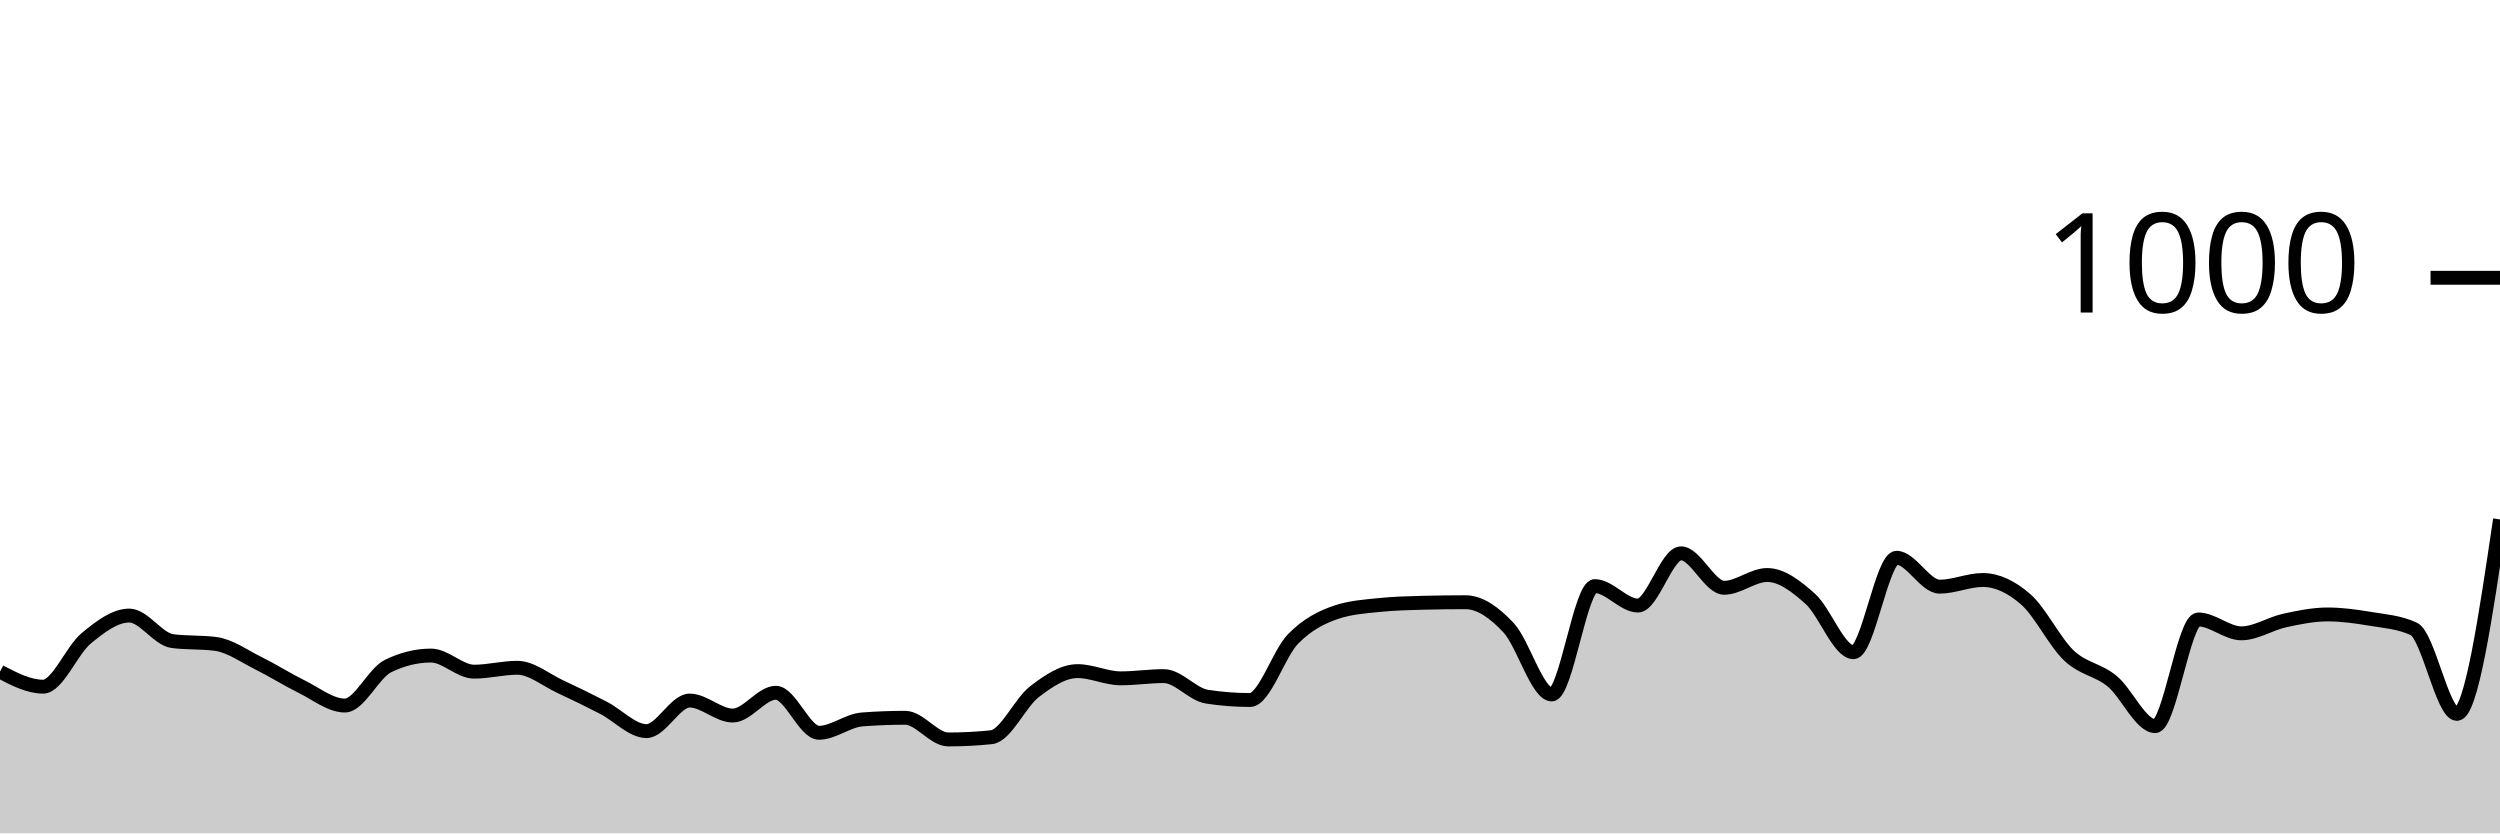
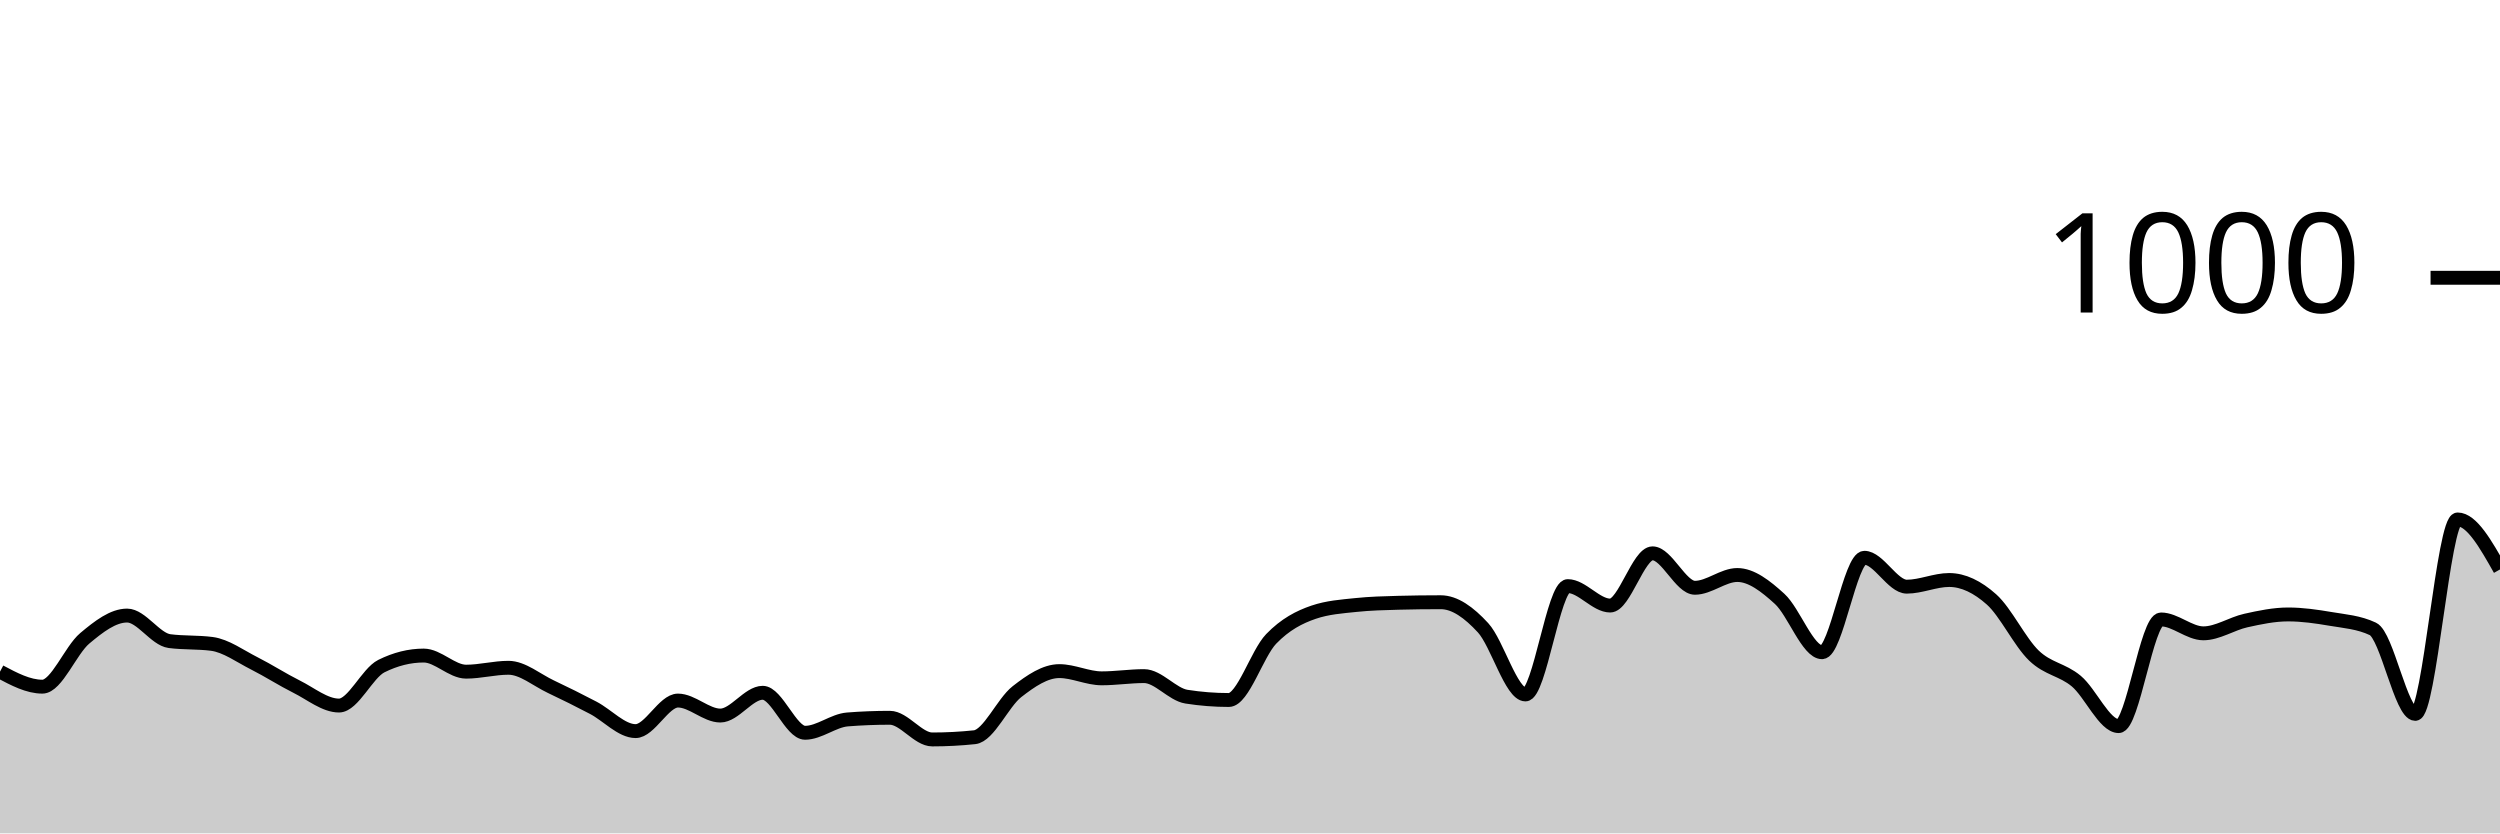
<svg xmlns="http://www.w3.org/2000/svg" viewBox="0 0 180 60">
  <g transform="translate(0,20)">
-     <path class="area" fill="rgba(0, 0, 0, 0.2)" d="M0,28.36C1.034,28.9,2.069,29.44,3.103,29.44C4.138,29.44,5.172,26.813,6.207,25.96C7.241,25.107,8.276,24.32,9.31,24.32C10.345,24.32,11.379,26.027,12.414,26.16C13.448,26.293,14.483,26.227,15.517,26.36C16.552,26.493,17.586,27.247,18.621,27.76C19.655,28.273,20.69,28.933,21.724,29.44C22.759,29.947,23.793,30.8,24.828,30.8C25.862,30.8,26.897,28.467,27.931,27.96C28.966,27.453,30,27.2,31.034,27.2C32.069,27.2,33.103,28.36,34.138,28.36C35.172,28.36,36.207,28.08,37.241,28.08C38.276,28.08,39.31,28.96,40.345,29.44C41.379,29.92,42.414,30.427,43.448,30.96C44.483,31.493,45.517,32.64,46.552,32.64C47.586,32.64,48.621,30.44,49.655,30.44C50.69,30.44,51.724,31.52,52.759,31.52C53.793,31.52,54.828,29.88,55.862,29.88C56.897,29.88,57.931,32.76,58.966,32.76C60,32.76,61.034,31.88,62.069,31.8C63.103,31.72,64.138,31.68,65.172,31.68C66.207,31.68,67.241,33.24,68.276,33.24C69.31,33.24,70.345,33.187,71.379,33.08C72.414,32.973,73.448,30.593,74.483,29.8C75.517,29.007,76.552,28.32,77.586,28.32C78.621,28.32,79.655,28.84,80.69,28.84C81.724,28.84,82.759,28.68,83.793,28.68C84.828,28.68,85.862,30,86.897,30.16C87.931,30.32,88.966,30.4,90,30.4C91.034,30.4,92.069,27.053,93.103,26C94.138,24.947,95.172,24.427,96.207,24.08C97.241,23.733,98.276,23.667,99.31,23.56C100.345,23.453,101.379,23.427,102.414,23.4C103.448,23.373,104.483,23.36,105.517,23.36C106.552,23.36,107.586,24.093,108.621,25.2C109.655,26.307,110.69,30,111.724,30C112.759,30,113.793,22.2,114.828,22.2C115.862,22.2,116.897,23.6,117.931,23.6C118.966,23.6,120,19.84,121.034,19.84C122.069,19.84,123.103,22.32,124.138,22.32C125.172,22.32,126.207,21.4,127.241,21.4C128.276,21.4,129.31,22.193,130.345,23.12C131.379,24.047,132.414,26.96,133.448,26.96C134.483,26.96,135.517,20.16,136.552,20.16C137.586,20.16,138.621,22.24,139.655,22.24C140.69,22.24,141.724,21.76,142.759,21.76C143.793,21.76,144.828,22.253,145.862,23.16C146.897,24.067,147.931,26.22,148.966,27.2C150,28.18,151.034,28.193,152.069,29.04C153.103,29.887,154.138,32.28,155.172,32.28C156.207,32.28,157.241,24.6,158.276,24.6C159.31,24.6,160.345,25.6,161.379,25.6C162.414,25.6,163.448,24.907,164.483,24.68C165.517,24.453,166.552,24.24,167.586,24.24C168.621,24.24,169.655,24.387,170.69,24.56C171.724,24.733,172.759,24.8,173.793,25.28C174.828,25.76,175.862,31.4,176.897,31.4C177.931,31.4,178.966,24.4,180,17.4L180,40C178.966,40,177.931,40,176.897,40C175.862,40,174.828,40,173.793,40C172.759,40,171.724,40,170.69,40C169.655,40,168.621,40,167.586,40C166.552,40,165.517,40,164.483,40C163.448,40,162.414,40,161.379,40C160.345,40,159.31,40,158.276,40C157.241,40,156.207,40,155.172,40C154.138,40,153.103,40,152.069,40C151.034,40,150,40,148.966,40C147.931,40,146.897,40,145.862,40C144.828,40,143.793,40,142.759,40C141.724,40,140.69,40,139.655,40C138.621,40,137.586,40,136.552,40C135.517,40,134.483,40,133.448,40C132.414,40,131.379,40,130.345,40C129.31,40,128.276,40,127.241,40C126.207,40,125.172,40,124.138,40C123.103,40,122.069,40,121.034,40C120,40,118.966,40,117.931,40C116.897,40,115.862,40,114.828,40C113.793,40,112.759,40,111.724,40C110.69,40,109.655,40,108.621,40C107.586,40,106.552,40,105.517,40C104.483,40,103.448,40,102.414,40C101.379,40,100.345,40,99.31,40C98.276,40,97.241,40,96.207,40C95.172,40,94.138,40,93.103,40C92.069,40,91.034,40,90,40C88.966,40,87.931,40,86.897,40C85.862,40,84.828,40,83.793,40C82.759,40,81.724,40,80.69,40C79.655,40,78.621,40,77.586,40C76.552,40,75.517,40,74.483,40C73.448,40,72.414,40,71.379,40C70.345,40,69.31,40,68.276,40C67.241,40,66.207,40,65.172,40C64.138,40,63.103,40,62.069,40C61.034,40,60,40,58.966,40C57.931,40,56.897,40,55.862,40C54.828,40,53.793,40,52.759,40C51.724,40,50.69,40,49.655,40C48.621,40,47.586,40,46.552,40C45.517,40,44.483,40,43.448,40C42.414,40,41.379,40,40.345,40C39.31,40,38.276,40,37.241,40C36.207,40,35.172,40,34.138,40C33.103,40,32.069,40,31.034,40C30,40,28.966,40,27.931,40C26.897,40,25.862,40,24.828,40C23.793,40,22.759,40,21.724,40C20.69,40,19.655,40,18.621,40C17.586,40,16.552,40,15.517,40C14.483,40,13.448,40,12.414,40C11.379,40,10.345,40,9.31,40C8.276,40,7.241,40,6.207,40C5.172,40,4.138,40,3.103,40C2.069,40,1.034,40,0,40Z" />
-     <path class="line" stroke="black" fill="none" d="M0,28.36C1.034,28.9,2.069,29.44,3.103,29.44C4.138,29.44,5.172,26.813,6.207,25.96C7.241,25.107,8.276,24.32,9.31,24.32C10.345,24.32,11.379,26.027,12.414,26.16C13.448,26.293,14.483,26.227,15.517,26.36C16.552,26.493,17.586,27.247,18.621,27.76C19.655,28.273,20.69,28.933,21.724,29.44C22.759,29.947,23.793,30.8,24.828,30.8C25.862,30.8,26.897,28.467,27.931,27.96C28.966,27.453,30,27.2,31.034,27.2C32.069,27.2,33.103,28.36,34.138,28.36C35.172,28.36,36.207,28.08,37.241,28.08C38.276,28.08,39.31,28.96,40.345,29.44C41.379,29.92,42.414,30.427,43.448,30.96C44.483,31.493,45.517,32.64,46.552,32.64C47.586,32.64,48.621,30.44,49.655,30.44C50.69,30.44,51.724,31.52,52.759,31.52C53.793,31.52,54.828,29.88,55.862,29.88C56.897,29.88,57.931,32.76,58.966,32.76C60,32.76,61.034,31.88,62.069,31.8C63.103,31.72,64.138,31.68,65.172,31.68C66.207,31.68,67.241,33.24,68.276,33.24C69.31,33.24,70.345,33.187,71.379,33.08C72.414,32.973,73.448,30.593,74.483,29.8C75.517,29.007,76.552,28.32,77.586,28.32C78.621,28.32,79.655,28.84,80.69,28.84C81.724,28.84,82.759,28.68,83.793,28.68C84.828,28.68,85.862,30,86.897,30.16C87.931,30.32,88.966,30.4,90,30.4C91.034,30.4,92.069,27.053,93.103,26C94.138,24.947,95.172,24.427,96.207,24.08C97.241,23.733,98.276,23.667,99.31,23.56C100.345,23.453,101.379,23.427,102.414,23.4C103.448,23.373,104.483,23.36,105.517,23.36C106.552,23.36,107.586,24.093,108.621,25.2C109.655,26.307,110.69,30,111.724,30C112.759,30,113.793,22.2,114.828,22.2C115.862,22.2,116.897,23.6,117.931,23.6C118.966,23.6,120,19.84,121.034,19.84C122.069,19.84,123.103,22.32,124.138,22.32C125.172,22.32,126.207,21.4,127.241,21.4C128.276,21.4,129.31,22.193,130.345,23.12C131.379,24.047,132.414,26.96,133.448,26.96C134.483,26.96,135.517,20.16,136.552,20.16C137.586,20.16,138.621,22.24,139.655,22.24C140.69,22.24,141.724,21.76,142.759,21.76C143.793,21.76,144.828,22.253,145.862,23.16C146.897,24.067,147.931,26.22,148.966,27.2C150,28.18,151.034,28.193,152.069,29.04C153.103,29.887,154.138,32.28,155.172,32.28C156.207,32.28,157.241,24.6,158.276,24.6C159.31,24.6,160.345,25.6,161.379,25.6C162.414,25.6,163.448,24.907,164.483,24.68C165.517,24.453,166.552,24.24,167.586,24.24C168.621,24.24,169.655,24.387,170.69,24.56C171.724,24.733,172.759,24.8,173.793,25.28C174.828,25.76,175.862,31.4,176.897,31.4C177.931,31.4,178.966,24.4,180,17.4" />
+     <path class="area" fill="rgba(0, 0, 0, 0.2)" d="M0,28.36C1.017,28.9,2.034,29.44,3.051,29.44C4.068,29.44,5.085,26.813,6.102,25.96C7.119,25.107,8.136,24.32,9.153,24.32C10.169,24.32,11.186,26.027,12.203,26.16C13.22,26.293,14.237,26.227,15.254,26.36C16.271,26.493,17.288,27.247,18.305,27.76C19.322,28.273,20.339,28.933,21.356,29.44C22.373,29.947,23.39,30.8,24.407,30.8C25.424,30.8,26.441,28.467,27.458,27.96C28.475,27.453,29.492,27.2,30.508,27.2C31.525,27.2,32.542,28.36,33.559,28.36C34.576,28.36,35.593,28.08,36.61,28.08C37.627,28.08,38.644,28.96,39.661,29.44C40.678,29.92,41.695,30.427,42.712,30.96C43.729,31.493,44.746,32.64,45.763,32.64C46.78,32.64,47.797,30.44,48.814,30.44C49.831,30.44,50.847,31.52,51.864,31.52C52.881,31.52,53.898,29.88,54.915,29.88C55.932,29.88,56.949,32.76,57.966,32.76C58.983,32.76,60,31.88,61.017,31.8C62.034,31.72,63.051,31.68,64.068,31.68C65.085,31.68,66.102,33.24,67.119,33.24C68.136,33.24,69.153,33.187,70.169,33.08C71.186,32.973,72.203,30.593,73.22,29.8C74.237,29.007,75.254,28.32,76.271,28.32C77.288,28.32,78.305,28.84,79.322,28.84C80.339,28.84,81.356,28.68,82.373,28.68C83.39,28.68,84.407,30,85.424,30.16C86.441,30.32,87.458,30.4,88.475,30.4C89.492,30.4,90.508,27.053,91.525,26C92.542,24.947,93.559,24.427,94.576,24.08C95.593,23.733,96.61,23.667,97.627,23.56C98.644,23.453,99.661,23.427,100.678,23.4C101.695,23.373,102.712,23.36,103.729,23.36C104.746,23.36,105.763,24.093,106.78,25.2C107.797,26.307,108.814,30,109.831,30C110.847,30,111.864,22.2,112.881,22.2C113.898,22.2,114.915,23.6,115.932,23.6C116.949,23.6,117.966,19.84,118.983,19.84C120,19.84,121.017,22.32,122.034,22.32C123.051,22.32,124.068,21.4,125.085,21.4C126.102,21.4,127.119,22.193,128.136,23.12C129.153,24.047,130.169,26.96,131.186,26.96C132.203,26.96,133.22,20.16,134.237,20.16C135.254,20.16,136.271,22.24,137.288,22.24C138.305,22.24,139.322,21.76,140.339,21.76C141.356,21.76,142.373,22.253,143.39,23.16C144.407,24.067,145.424,26.22,146.441,27.2C147.458,28.18,148.475,28.193,149.492,29.04C150.508,29.887,151.525,32.28,152.542,32.28C153.559,32.28,154.576,24.6,155.593,24.6C156.61,24.6,157.627,25.6,158.644,25.6C159.661,25.6,160.678,24.907,161.695,24.68C162.712,24.453,163.729,24.24,164.746,24.24C165.763,24.24,166.78,24.387,167.797,24.56C168.814,24.733,169.831,24.8,170.847,25.28C171.864,25.76,172.881,31.4,173.898,31.4C174.915,31.4,175.932,17.4,176.949,17.4C177.966,17.4,178.983,19.2,180,21L180,40C178.983,40,177.966,40,176.949,40C175.932,40,174.915,40,173.898,40C172.881,40,171.864,40,170.847,40C169.831,40,168.814,40,167.797,40C166.78,40,165.763,40,164.746,40C163.729,40,162.712,40,161.695,40C160.678,40,159.661,40,158.644,40C157.627,40,156.61,40,155.593,40C154.576,40,153.559,40,152.542,40C151.525,40,150.508,40,149.492,40C148.475,40,147.458,40,146.441,40C145.424,40,144.407,40,143.39,40C142.373,40,141.356,40,140.339,40C139.322,40,138.305,40,137.288,40C136.271,40,135.254,40,134.237,40C133.22,40,132.203,40,131.186,40C130.169,40,129.153,40,128.136,40C127.119,40,126.102,40,125.085,40C124.068,40,123.051,40,122.034,40C121.017,40,120,40,118.983,40C117.966,40,116.949,40,115.932,40C114.915,40,113.898,40,112.881,40C111.864,40,110.847,40,109.831,40C108.814,40,107.797,40,106.78,40C105.763,40,104.746,40,103.729,40C102.712,40,101.695,40,100.678,40C99.661,40,98.644,40,97.627,40C96.61,40,95.593,40,94.576,40C93.559,40,92.542,40,91.525,40C90.508,40,89.492,40,88.475,40C87.458,40,86.441,40,85.424,40C84.407,40,83.39,40,82.373,40C81.356,40,80.339,40,79.322,40C78.305,40,77.288,40,76.271,40C75.254,40,74.237,40,73.22,40C72.203,40,71.186,40,70.169,40C69.153,40,68.136,40,67.119,40C66.102,40,65.085,40,64.068,40C63.051,40,62.034,40,61.017,40C60,40,58.983,40,57.966,40C56.949,40,55.932,40,54.915,40C53.898,40,52.881,40,51.864,40C50.847,40,49.831,40,48.814,40C47.797,40,46.78,40,45.763,40C44.746,40,43.729,40,42.712,40C41.695,40,40.678,40,39.661,40C38.644,40,37.627,40,36.61,40C35.593,40,34.576,40,33.559,40C32.542,40,31.525,40,30.508,40C29.492,40,28.475,40,27.458,40C26.441,40,25.424,40,24.407,40C23.39,40,22.373,40,21.356,40C20.339,40,19.322,40,18.305,40C17.288,40,16.271,40,15.254,40C14.237,40,13.22,40,12.203,40C11.186,40,10.169,40,9.153,40C8.136,40,7.119,40,6.102,40C5.085,40,4.068,40,3.051,40C2.034,40,1.017,40,0,40Z" />
+     <path class="line" stroke="black" fill="none" d="M0,28.36C1.017,28.9,2.034,29.44,3.051,29.44C4.068,29.44,5.085,26.813,6.102,25.96C7.119,25.107,8.136,24.32,9.153,24.32C10.169,24.32,11.186,26.027,12.203,26.16C13.22,26.293,14.237,26.227,15.254,26.36C16.271,26.493,17.288,27.247,18.305,27.76C19.322,28.273,20.339,28.933,21.356,29.44C22.373,29.947,23.39,30.8,24.407,30.8C25.424,30.8,26.441,28.467,27.458,27.96C28.475,27.453,29.492,27.2,30.508,27.2C31.525,27.2,32.542,28.36,33.559,28.36C34.576,28.36,35.593,28.08,36.61,28.08C37.627,28.08,38.644,28.96,39.661,29.44C40.678,29.92,41.695,30.427,42.712,30.96C43.729,31.493,44.746,32.64,45.763,32.64C46.78,32.64,47.797,30.44,48.814,30.44C49.831,30.44,50.847,31.52,51.864,31.52C52.881,31.52,53.898,29.88,54.915,29.88C55.932,29.88,56.949,32.76,57.966,32.76C58.983,32.76,60,31.88,61.017,31.8C62.034,31.72,63.051,31.68,64.068,31.68C65.085,31.68,66.102,33.24,67.119,33.24C68.136,33.24,69.153,33.187,70.169,33.08C71.186,32.973,72.203,30.593,73.22,29.8C74.237,29.007,75.254,28.32,76.271,28.32C77.288,28.32,78.305,28.84,79.322,28.84C80.339,28.84,81.356,28.68,82.373,28.68C83.39,28.68,84.407,30,85.424,30.16C86.441,30.32,87.458,30.4,88.475,30.4C89.492,30.4,90.508,27.053,91.525,26C92.542,24.947,93.559,24.427,94.576,24.08C95.593,23.733,96.61,23.667,97.627,23.56C98.644,23.453,99.661,23.427,100.678,23.4C101.695,23.373,102.712,23.36,103.729,23.36C104.746,23.36,105.763,24.093,106.78,25.2C107.797,26.307,108.814,30,109.831,30C110.847,30,111.864,22.2,112.881,22.2C113.898,22.2,114.915,23.6,115.932,23.6C116.949,23.6,117.966,19.84,118.983,19.84C120,19.84,121.017,22.32,122.034,22.32C123.051,22.32,124.068,21.4,125.085,21.4C126.102,21.4,127.119,22.193,128.136,23.12C129.153,24.047,130.169,26.96,131.186,26.96C132.203,26.96,133.22,20.16,134.237,20.16C135.254,20.16,136.271,22.24,137.288,22.24C138.305,22.24,139.322,21.76,140.339,21.76C141.356,21.76,142.373,22.253,143.39,23.16C144.407,24.067,145.424,26.22,146.441,27.2C147.458,28.18,148.475,28.193,149.492,29.04C150.508,29.887,151.525,32.28,152.542,32.28C153.559,32.28,154.576,24.6,155.593,24.6C156.61,24.6,157.627,25.6,158.644,25.6C159.661,25.6,160.678,24.907,161.695,24.68C162.712,24.453,163.729,24.24,164.746,24.24C165.763,24.24,166.78,24.387,167.797,24.56C168.814,24.733,169.831,24.8,170.847,25.28C171.864,25.76,172.881,31.4,173.898,31.4C174.915,31.4,175.932,17.4,176.949,17.4C177.966,17.4,178.983,19.2,180,21" />
    <path class="axis-ceiling" stroke-width="1" stroke="black" fill="none" d="M175,0L180,0" />
    <text class="axis-ceiling-label" font-family="sans-serif" text-anchor="end" font-size="10px" x="170" y="2.5">1000</text>
  </g>
</svg>
